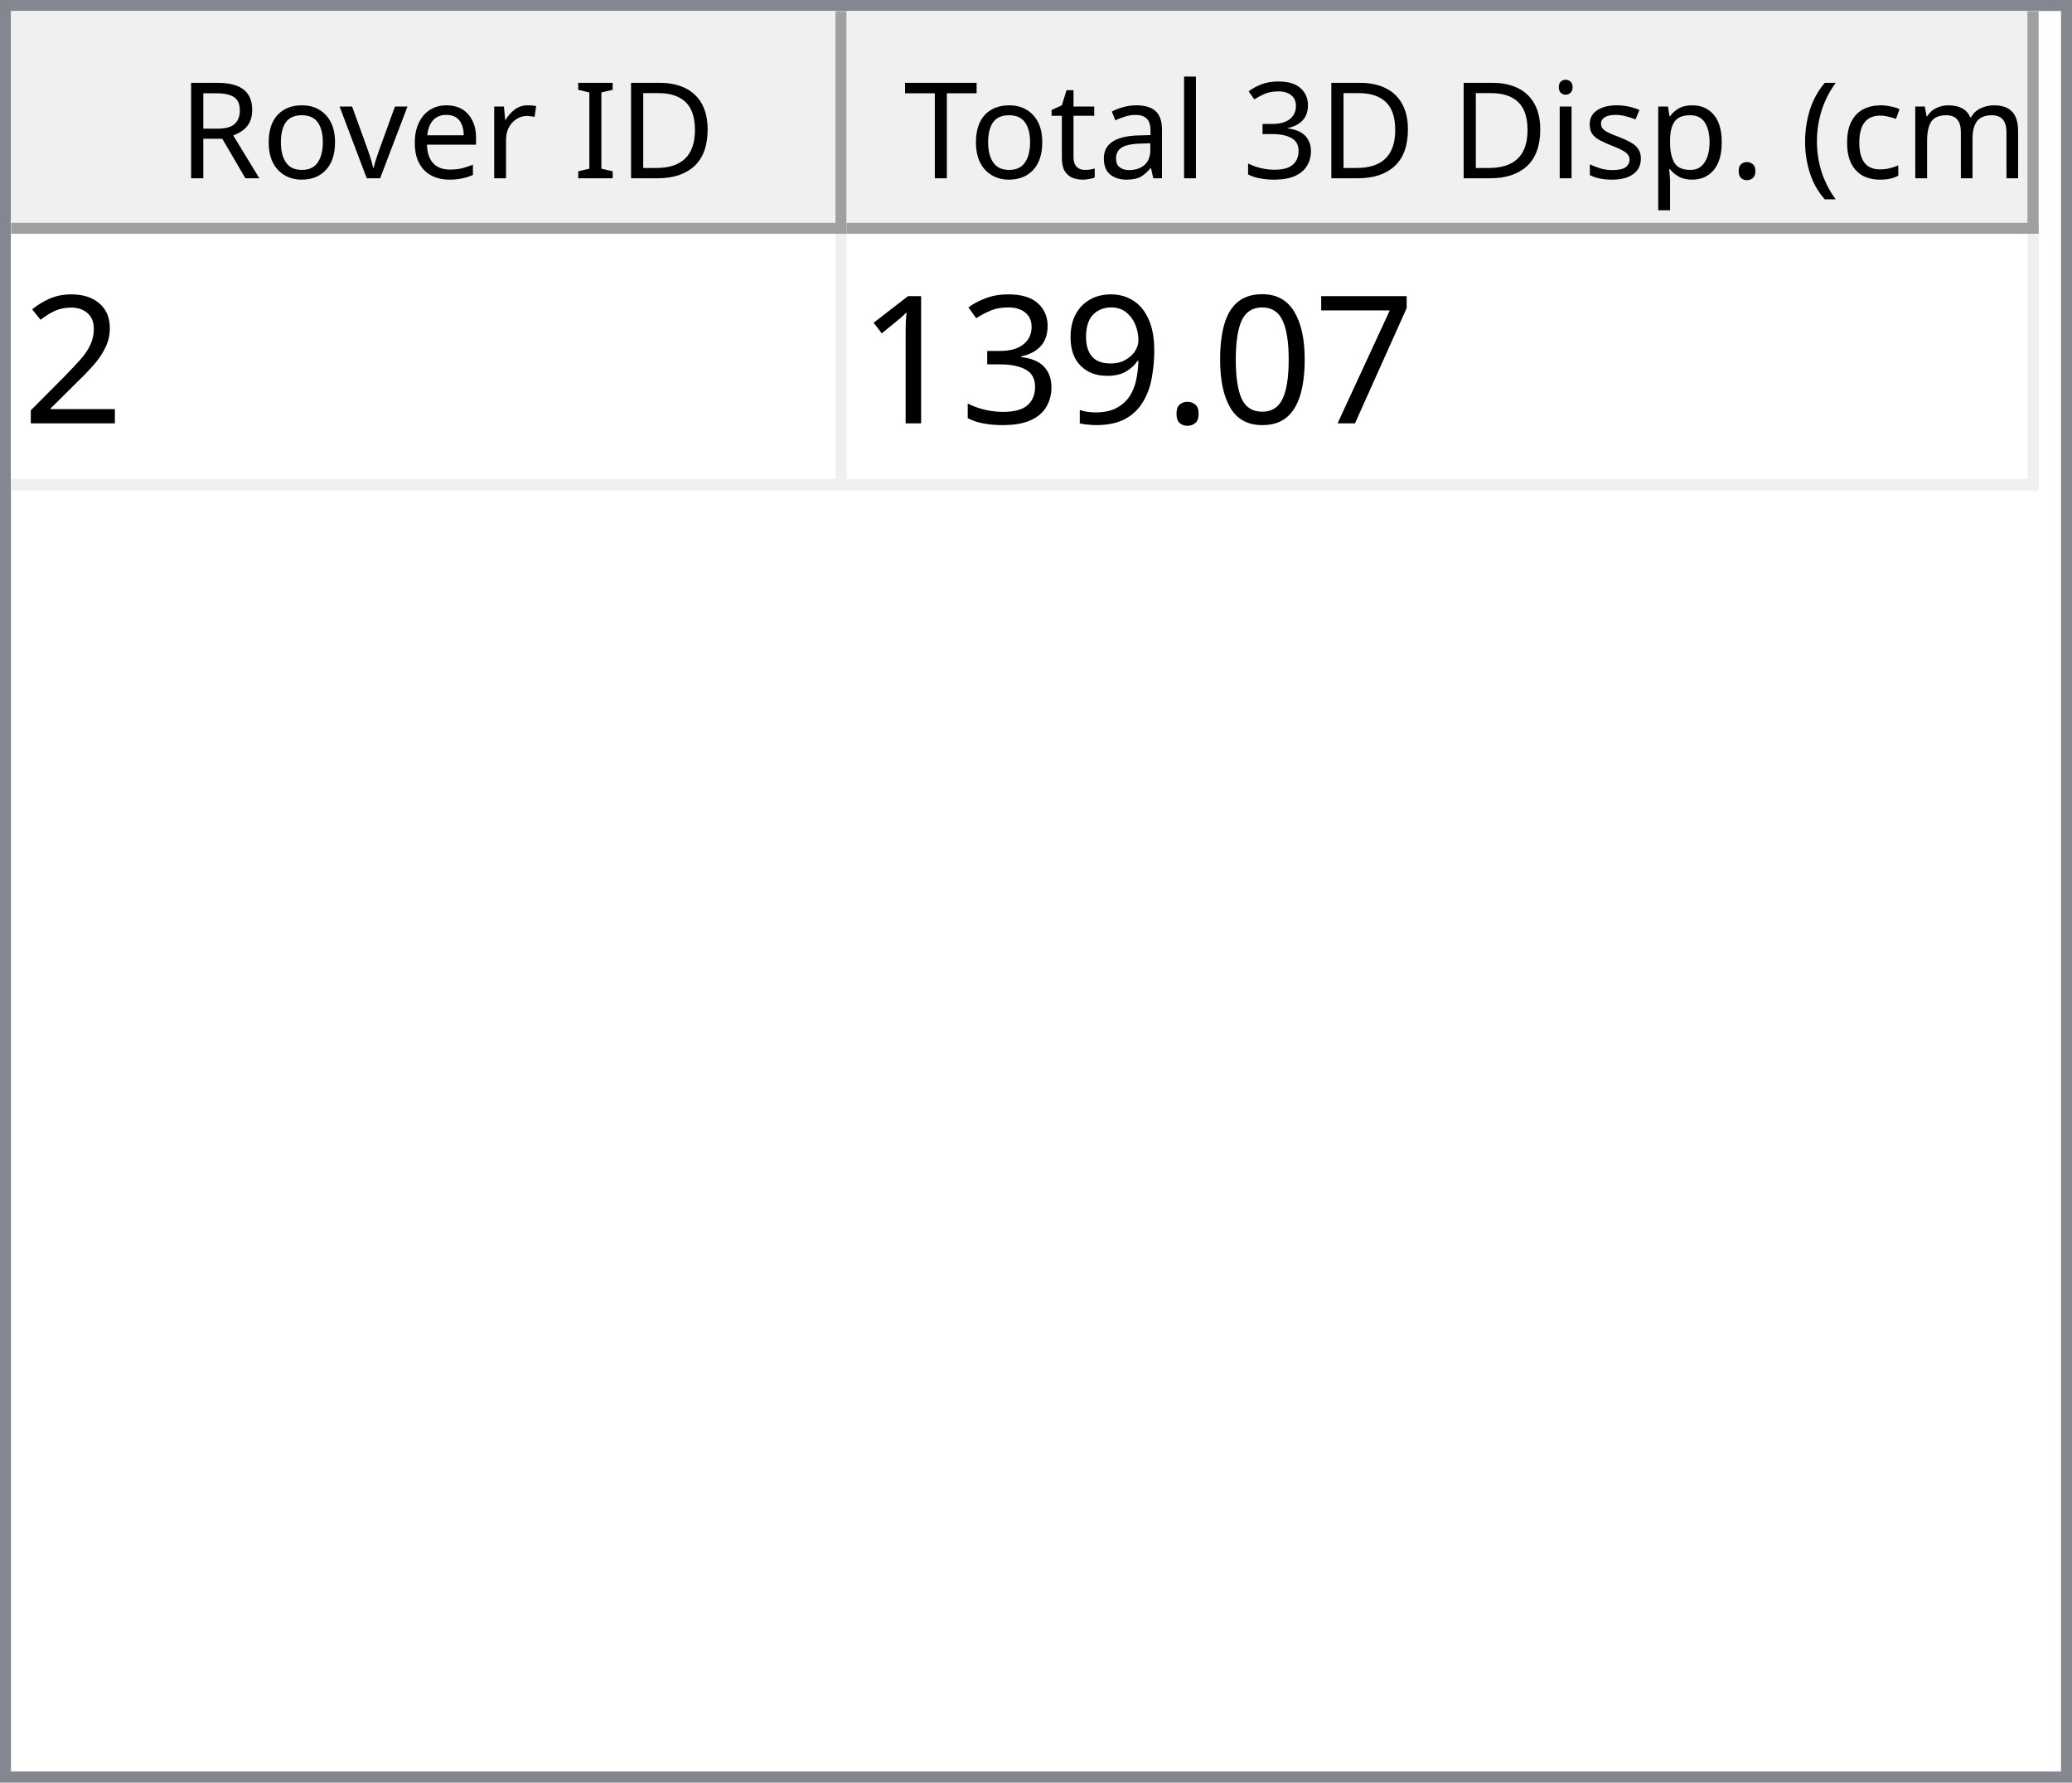
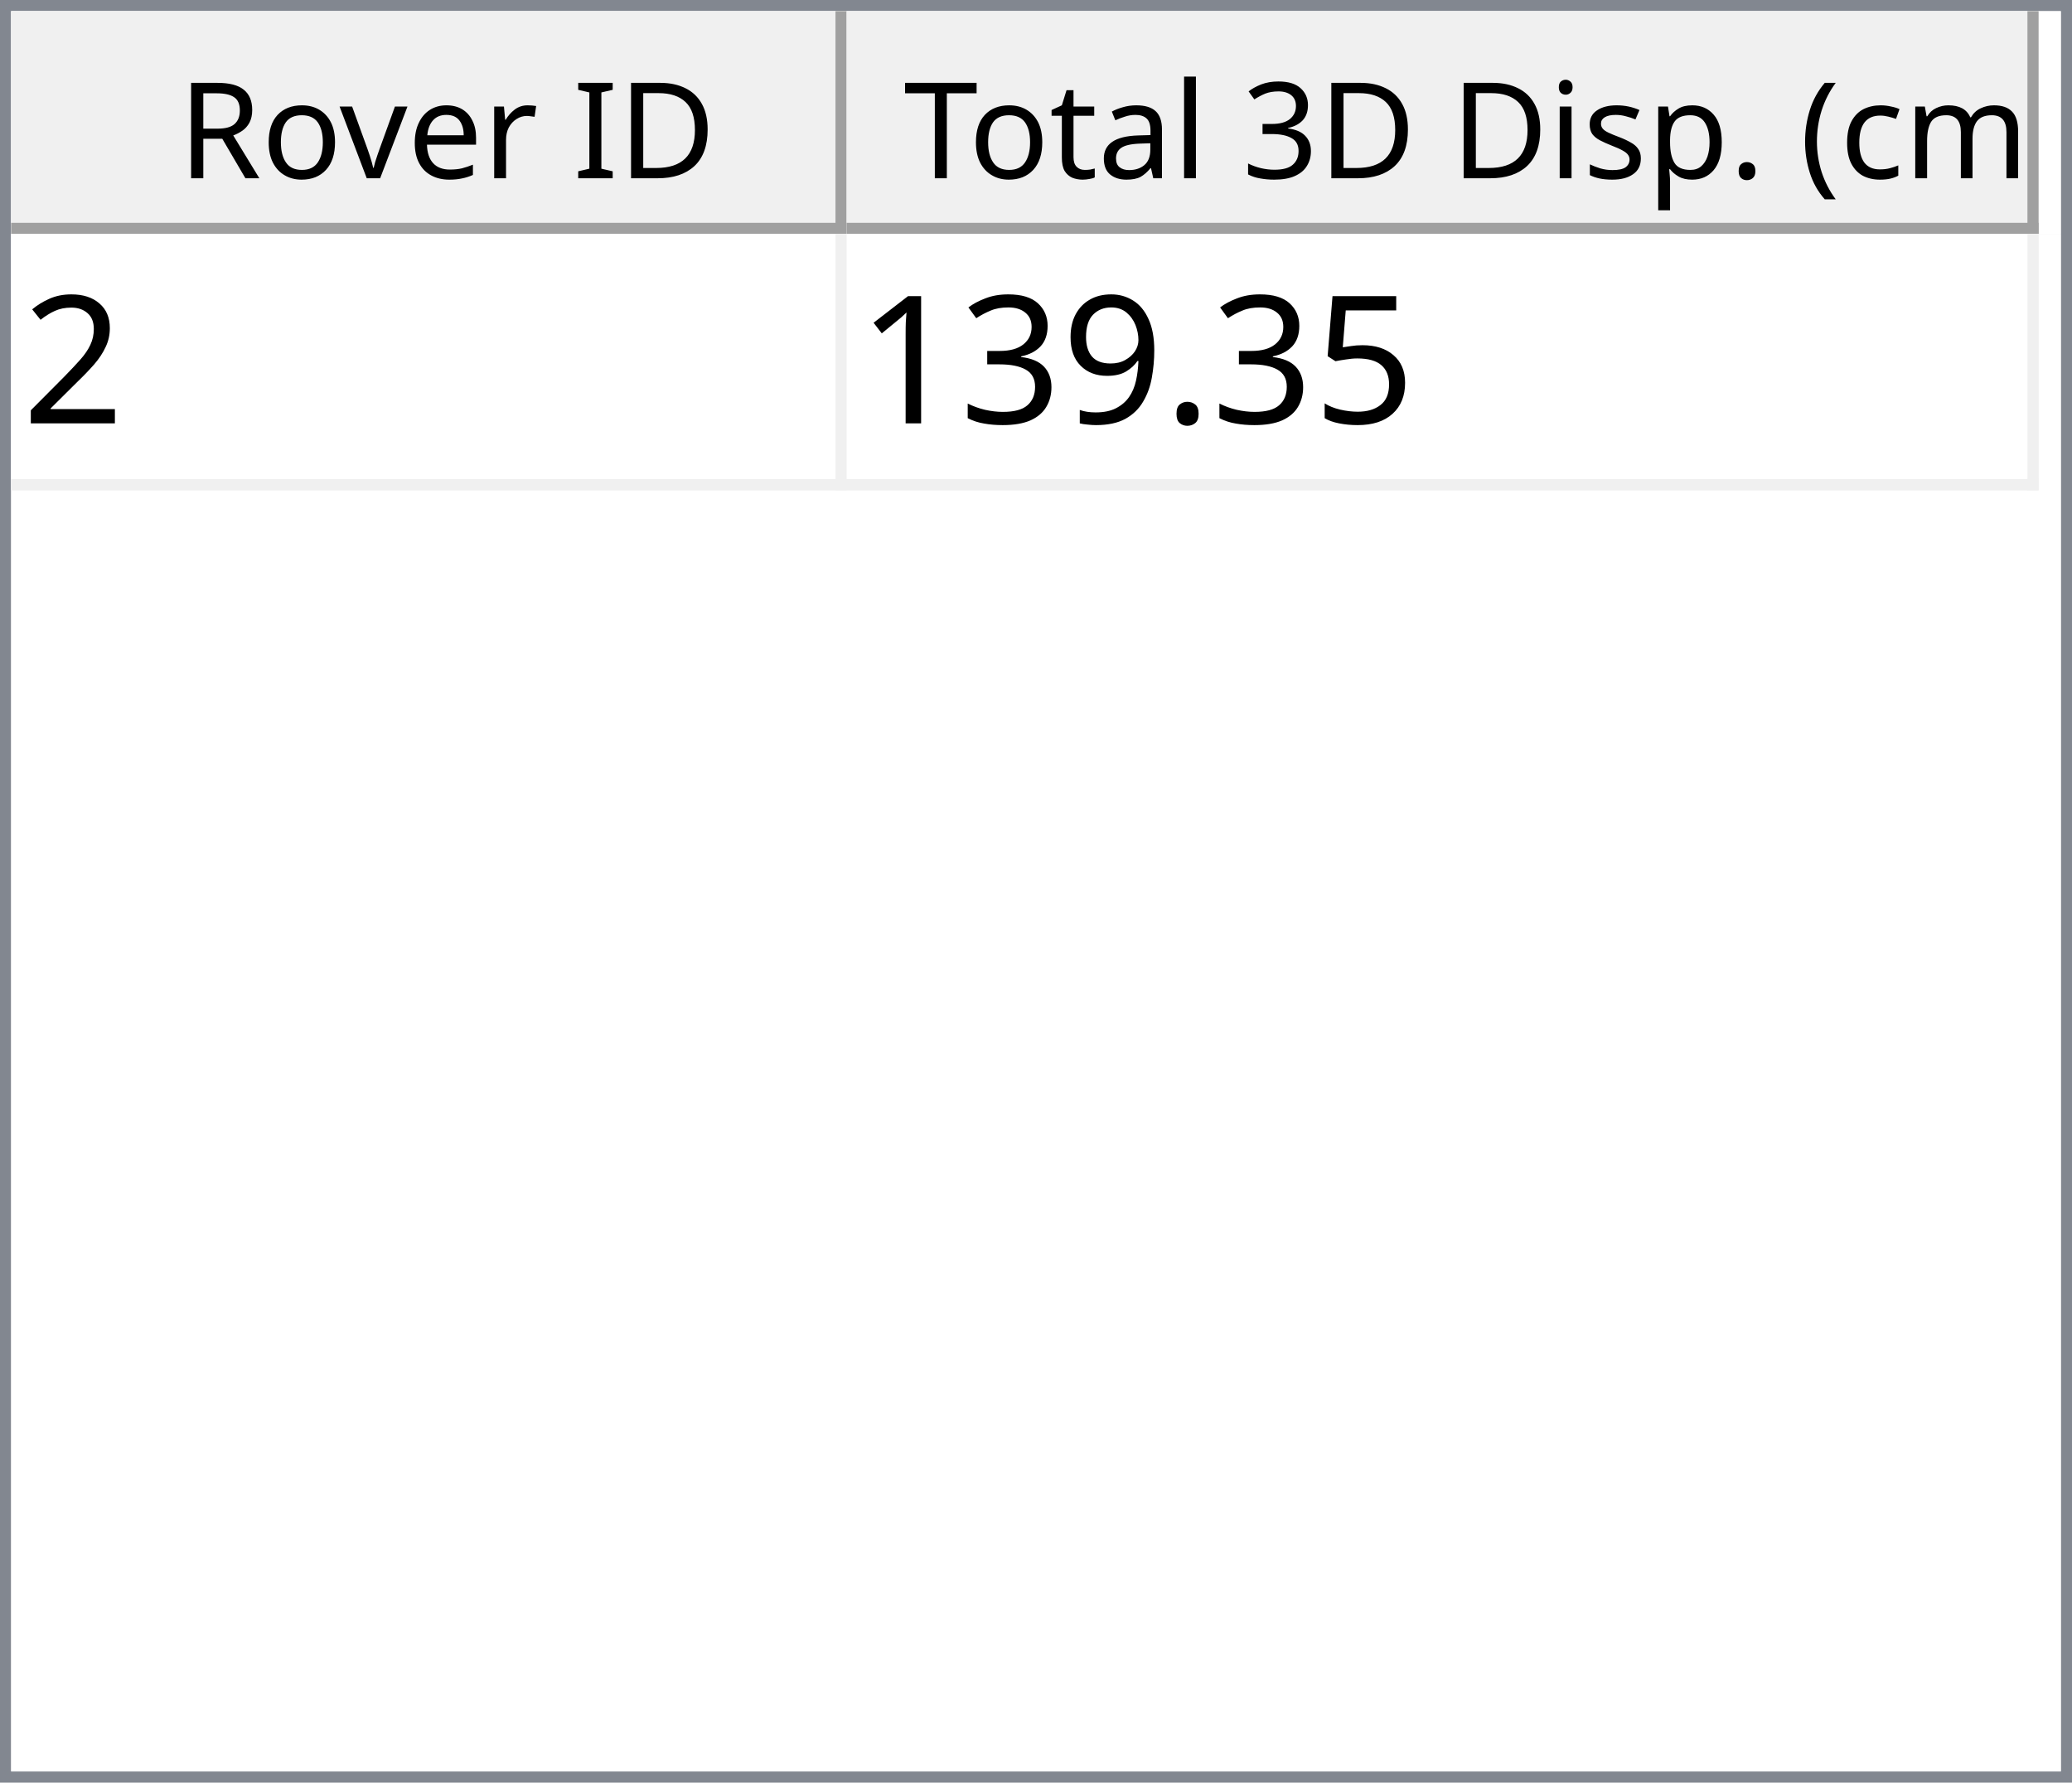
<svg xmlns="http://www.w3.org/2000/svg" style="fill-opacity:1; color-rendering:auto; color-interpolation:auto; text-rendering:auto; stroke:black; stroke-linecap:square; stroke-miterlimit:10; shape-rendering:auto; stroke-opacity:1; fill:black; stroke-dasharray:none; font-weight:normal; stroke-width:1; font-family:'Dialog'; font-style:normal; stroke-linejoin:miter; font-size:12px; stroke-dashoffset:0; image-rendering:auto;" width="186" height="160">
  <defs id="genericDefs" />
  <g>
    <defs id="defs1">
      <clipPath clipPathUnits="userSpaceOnUse" id="clipPath1">
        <path d="M0 0 L186 0 L186 160 L0 160 L0 0 Z" />
      </clipPath>
      <clipPath clipPathUnits="userSpaceOnUse" id="clipPath2">
        <path d="M0 0 L0 160 L186 160 L186 0 Z" />
      </clipPath>
      <clipPath clipPathUnits="userSpaceOnUse" id="clipPath3">
        <path d="M0 0 L0 20 L184 20 L184 0 Z" />
      </clipPath>
      <clipPath clipPathUnits="userSpaceOnUse" id="clipPath4">
        <path d="M0 0 L0 20 L75 20 L75 0 Z" />
      </clipPath>
      <clipPath clipPathUnits="userSpaceOnUse" id="clipPath5">
        <path d="M1 1 L1 19 L74 19 L74 1 Z" />
      </clipPath>
      <clipPath clipPathUnits="userSpaceOnUse" id="clipPath6">
        <path d="M0 0 L0 18 L73 18 L73 0 Z" />
      </clipPath>
      <clipPath clipPathUnits="userSpaceOnUse" id="clipPath7">
        <path d="M-0.5 -0.5 L-0.5 19.5 L74.5 19.5 L74.5 -0.5 Z" />
      </clipPath>
      <clipPath clipPathUnits="userSpaceOnUse" id="clipPath8">
        <path d="M0 0 L0 20 L107 20 L107 0 Z" />
      </clipPath>
      <clipPath clipPathUnits="userSpaceOnUse" id="clipPath9">
        <path d="M1 1 L1 19 L106 19 L106 1 Z" />
      </clipPath>
      <clipPath clipPathUnits="userSpaceOnUse" id="clipPath10">
        <path d="M0 0 L0 18 L105 18 L105 0 Z" />
      </clipPath>
      <clipPath clipPathUnits="userSpaceOnUse" id="clipPath11">
        <path d="M-0.5 -0.5 L-0.5 19.5 L106.5 19.5 L106.5 -0.5 Z" />
      </clipPath>
      <clipPath clipPathUnits="userSpaceOnUse" id="clipPath12">
        <path d="M0 0 L0 138 L184 138 L184 0 Z" />
      </clipPath>
      <clipPath clipPathUnits="userSpaceOnUse" id="clipPath13">
        <path d="M0 0 L0 23 L182 23 L182 0 Z" />
      </clipPath>
      <clipPath clipPathUnits="userSpaceOnUse" id="clipPath14">
        <path d="M-0.5 -0.5 L-0.5 22.5 L181.5 22.5 L181.5 -0.5 Z" />
      </clipPath>
      <clipPath clipPathUnits="userSpaceOnUse" id="clipPath15">
        <path d="M0 0 L0 22 L74 22 L74 0 Z" />
      </clipPath>
      <clipPath clipPathUnits="userSpaceOnUse" id="clipPath16">
        <path d="M0 0 L0 22 L106 22 L106 0 Z" />
      </clipPath>
      <font horiz-adv-x="64.551" id="font1">
        <font-face ascent="107.91" descent="25.098" units-per-em="100" style="font-style:normal; font-family:Segoe UI; font-weight:normal;" />
        <missing-glyph horiz-adv-x="64.551" d="M8.109 0 L8.109 68.266 L56.453 68.266 L56.453 0 L8.109 0 ZM15.328 7.234 L49.219 7.234 L49.219 61.031 L15.328 61.031 L15.328 7.234 Z" />
        <glyph unicode="D" horiz-adv-x="70.117" d="M9.188 0 L9.188 70.016 L28.516 70.016 Q65.531 70.016 65.531 35.891 Q65.531 19.672 55.25 9.836 Q44.969 0 27.734 0 L9.188 0 ZM17.391 62.594 L17.391 7.422 L27.828 7.422 Q41.609 7.422 49.273 14.797 Q56.938 22.172 56.938 35.688 Q56.938 62.594 28.328 62.594 L17.391 62.594 Z" />
        <glyph unicode="I" horiz-adv-x="26.611" d="M17.391 0 L9.188 0 L9.188 70.016 L17.391 70.016 L17.391 0 Z" />
        <glyph unicode=" " horiz-adv-x="27.393" d="" />
        <glyph unicode="r" horiz-adv-x="34.766" d="M34.188 41.891 Q32.078 43.5 28.125 43.5 Q23 43.5 19.555 38.672 Q16.109 33.844 16.109 25.484 L16.109 0 L8.109 0 L8.109 50 L16.109 50 L16.109 39.703 L16.312 39.703 Q18.016 44.969 21.531 47.922 Q25.047 50.875 29.391 50.875 Q32.516 50.875 34.188 50.203 L34.188 41.891 Z" />
        <glyph unicode="e" horiz-adv-x="52.295" d="M48.297 23 L12.984 23 Q13.188 14.656 17.484 10.109 Q21.781 5.562 29.297 5.562 Q37.75 5.562 44.828 11.141 L44.828 3.609 Q38.234 -1.172 27.391 -1.172 Q16.797 -1.172 10.742 5.641 Q4.688 12.453 4.688 24.812 Q4.688 36.469 11.305 43.82 Q17.922 51.172 27.734 51.172 Q37.547 51.172 42.922 44.828 Q48.297 38.484 48.297 27.203 L48.297 23 ZM40.094 29.781 Q40.047 36.719 36.75 40.578 Q33.453 44.438 27.594 44.438 Q21.922 44.438 17.969 40.383 Q14.016 36.328 13.094 29.781 L40.094 29.781 Z" />
        <glyph unicode="v" horiz-adv-x="47.9" d="M47.406 50 L27.484 0 L19.625 0 L0.688 50 L9.469 50 L22.172 13.672 Q23.578 9.672 23.922 6.688 L24.125 6.688 Q24.609 10.453 25.688 13.484 L38.969 50 L47.406 50 Z" />
        <glyph unicode="o" horiz-adv-x="58.594" d="M29 -1.172 Q17.922 -1.172 11.305 5.836 Q4.688 12.844 4.688 24.422 Q4.688 37.016 11.57 44.094 Q18.453 51.172 30.172 51.172 Q41.359 51.172 47.633 44.289 Q53.906 37.406 53.906 25.203 Q53.906 13.234 47.141 6.031 Q40.375 -1.172 29 -1.172 ZM29.594 44.438 Q21.875 44.438 17.383 39.188 Q12.891 33.938 12.891 24.703 Q12.891 15.828 17.43 10.695 Q21.969 5.562 29.594 5.562 Q37.359 5.562 41.531 10.594 Q45.703 15.625 45.703 24.906 Q45.703 34.281 41.531 39.359 Q37.359 44.438 29.594 44.438 Z" />
        <glyph unicode="R" horiz-adv-x="59.814" d="M59.375 0 L49.609 0 L37.891 19.625 Q36.281 22.359 34.766 24.289 Q33.25 26.219 31.664 27.438 Q30.078 28.656 28.25 29.219 Q26.422 29.781 24.125 29.781 L17.391 29.781 L17.391 0 L9.188 0 L9.188 70.016 L30.078 70.016 Q34.672 70.016 38.555 68.867 Q42.438 67.719 45.289 65.375 Q48.141 63.031 49.758 59.547 Q51.375 56.062 51.375 51.375 Q51.375 47.703 50.273 44.656 Q49.172 41.609 47.148 39.211 Q45.125 36.812 42.266 35.133 Q39.406 33.453 35.844 32.516 L35.844 32.328 Q37.594 31.547 38.891 30.547 Q40.188 29.547 41.359 28.18 Q42.531 26.812 43.68 25.078 Q44.828 23.344 46.234 21.047 L59.375 0 ZM17.391 62.594 L17.391 37.203 L28.516 37.203 Q31.594 37.203 34.203 38.133 Q36.812 39.062 38.719 40.797 Q40.625 42.531 41.703 45.047 Q42.781 47.562 42.781 50.688 Q42.781 56.297 39.141 59.445 Q35.5 62.594 28.609 62.594 L17.391 62.594 Z" />
        <glyph unicode=")" horiz-adv-x="30.176" d="M8.297 -15.922 L1.172 -15.922 Q16.406 2.344 16.406 26.812 Q16.406 51.469 1.078 70.016 L8.297 70.016 Q23.531 52.156 23.531 26.703 Q23.531 1.375 8.297 -15.922 Z" />
        <glyph unicode="m" horiz-adv-x="86.133" d="M79.109 0 L71.094 0 L71.094 28.719 Q71.094 37.016 68.531 40.727 Q65.969 44.438 59.906 44.438 Q54.781 44.438 51.195 39.75 Q47.609 35.062 47.609 28.516 L47.609 0 L39.594 0 L39.594 29.688 Q39.594 44.438 28.219 44.438 Q22.953 44.438 19.531 40.016 Q16.109 35.594 16.109 28.516 L16.109 0 L8.109 0 L8.109 50 L16.109 50 L16.109 42.094 L16.312 42.094 Q21.625 51.172 31.844 51.172 Q36.969 51.172 40.773 48.312 Q44.578 45.453 46 40.828 Q51.562 51.172 62.594 51.172 Q79.109 51.172 79.109 30.812 L79.109 0 Z" />
        <glyph unicode="c" horiz-adv-x="46.191" d="M42.188 2.297 Q36.422 -1.172 28.516 -1.172 Q17.828 -1.172 11.258 5.789 Q4.688 12.75 4.688 23.828 Q4.688 36.188 11.766 43.68 Q18.844 51.172 30.672 51.172 Q37.25 51.172 42.281 48.734 L42.281 40.531 Q36.719 44.438 30.375 44.438 Q22.703 44.438 17.797 38.945 Q12.891 33.453 12.891 24.516 Q12.891 15.719 17.508 10.641 Q22.125 5.562 29.891 5.562 Q36.422 5.562 42.188 9.906 L42.188 2.297 Z" />
        <glyph unicode="(" horiz-adv-x="30.176" d="M29.109 -15.922 L21.969 -15.922 Q6.844 1.375 6.844 26.703 Q6.844 52.156 21.969 70.016 L29.203 70.016 Q13.875 51.469 13.875 26.812 Q13.875 2.344 29.109 -15.922 Z" />
        <glyph unicode="." horiz-adv-x="21.68" d="M10.891 -1.078 Q8.641 -1.078 7.055 0.539 Q5.469 2.156 5.469 4.391 Q5.469 6.641 7.055 8.273 Q8.641 9.906 10.891 9.906 Q13.188 9.906 14.797 8.273 Q16.406 6.641 16.406 4.391 Q16.406 2.156 14.797 0.539 Q13.188 -1.078 10.891 -1.078 Z" />
        <glyph unicode="p" horiz-adv-x="58.789" d="M16.312 7.234 L16.109 7.234 L16.109 -23 L8.109 -23 L8.109 50 L16.109 50 L16.109 41.219 L16.312 41.219 Q22.219 51.172 33.594 51.172 Q43.266 51.172 48.688 44.461 Q54.109 37.75 54.109 26.469 Q54.109 13.922 48 6.375 Q41.891 -1.172 31.297 -1.172 Q21.578 -1.172 16.312 7.234 ZM16.109 27.391 L16.109 20.406 Q16.109 14.203 20.141 9.883 Q24.172 5.562 30.375 5.562 Q37.641 5.562 41.773 11.133 Q45.906 16.703 45.906 26.609 Q45.906 34.969 42.047 39.703 Q38.188 44.438 31.594 44.438 Q24.609 44.438 20.359 39.578 Q16.109 34.719 16.109 27.391 Z" />
        <glyph unicode="s" horiz-adv-x="42.432" d="M5.078 1.812 L5.078 10.406 Q11.625 5.562 19.484 5.562 Q30.031 5.562 30.031 12.594 Q30.031 14.594 29.125 15.992 Q28.219 17.391 26.68 18.461 Q25.141 19.531 23.07 20.383 Q21 21.234 18.609 22.172 Q15.281 23.484 12.766 24.828 Q10.25 26.172 8.57 27.859 Q6.891 29.547 6.031 31.695 Q5.172 33.844 5.172 36.719 Q5.172 40.234 6.789 42.945 Q8.406 45.656 11.086 47.484 Q13.766 49.312 17.211 50.242 Q20.656 51.172 24.312 51.172 Q30.812 51.172 35.938 48.922 L35.938 40.828 Q30.422 44.438 23.25 44.438 Q21 44.438 19.195 43.922 Q17.391 43.406 16.094 42.477 Q14.797 41.547 14.086 40.258 Q13.375 38.969 13.375 37.406 Q13.375 35.453 14.086 34.133 Q14.797 32.812 16.164 31.789 Q17.531 30.766 19.484 29.938 Q21.438 29.109 23.922 28.125 Q27.25 26.859 29.883 25.516 Q32.516 24.172 34.375 22.484 Q36.234 20.797 37.234 18.602 Q38.234 16.406 38.234 13.375 Q38.234 9.672 36.602 6.938 Q34.969 4.203 32.234 2.398 Q29.5 0.594 25.93 -0.289 Q22.359 -1.172 18.453 -1.172 Q10.75 -1.172 5.078 1.812 Z" />
        <glyph unicode="i" horiz-adv-x="24.219" d="M12.203 62.703 Q10.062 62.703 8.547 64.164 Q7.031 65.625 7.031 67.875 Q7.031 70.125 8.547 71.609 Q10.062 73.094 12.203 73.094 Q14.406 73.094 15.945 71.609 Q17.484 70.125 17.484 67.875 Q17.484 65.719 15.945 64.211 Q14.406 62.703 12.203 62.703 ZM16.109 0 L8.109 0 L8.109 50 L16.109 50 L16.109 0 Z" />
        <glyph unicode="3" horiz-adv-x="53.906" d="M46.531 19.828 Q46.531 15.094 44.75 11.211 Q42.969 7.328 39.719 4.57 Q36.469 1.812 31.93 0.297 Q27.391 -1.219 21.922 -1.219 Q11.922 -1.219 6 2.594 L6 11.188 Q13.094 5.609 22.219 5.609 Q25.875 5.609 28.828 6.539 Q31.781 7.469 33.906 9.227 Q36.031 10.984 37.18 13.477 Q38.328 15.969 38.328 19.094 Q38.328 32.812 18.797 32.812 L12.984 32.812 L12.984 39.594 L18.5 39.594 Q35.797 39.594 35.797 52.484 Q35.797 64.406 22.609 64.406 Q15.188 64.406 8.688 59.422 L8.688 67.188 Q15.375 71.188 24.609 71.188 Q29 71.188 32.57 69.969 Q36.141 68.75 38.68 66.555 Q41.219 64.359 42.609 61.281 Q44 58.203 44 54.5 Q44 40.672 30.031 36.719 L30.031 36.531 Q33.594 36.141 36.625 34.797 Q39.656 33.453 41.852 31.305 Q44.047 29.156 45.289 26.25 Q46.531 23.344 46.531 19.828 Z" />
        <glyph unicode="l" horiz-adv-x="24.219" d="M16.109 0 L8.109 0 L8.109 74.031 L16.109 74.031 L16.109 0 Z" />
        <glyph unicode="a" horiz-adv-x="50.879" d="M43.891 0 L35.891 0 L35.891 7.812 L35.688 7.812 Q30.469 -1.172 20.312 -1.172 Q12.844 -1.172 8.617 2.781 Q4.391 6.734 4.391 13.281 Q4.391 27.297 20.906 29.594 L35.891 31.688 Q35.891 44.438 25.594 44.438 Q16.547 44.438 9.281 38.281 L9.281 46.484 Q16.656 51.172 26.266 51.172 Q43.891 51.172 43.891 32.516 L43.891 0 ZM35.891 25.297 L23.828 23.641 Q18.266 22.859 15.43 20.875 Q12.594 18.891 12.594 13.875 Q12.594 10.203 15.211 7.883 Q17.828 5.562 22.172 5.562 Q28.125 5.562 32.008 9.742 Q35.891 13.922 35.891 20.312 L35.891 25.297 Z" />
        <glyph unicode="t" horiz-adv-x="33.887" d="M31.297 0.484 Q28.469 -1.078 23.828 -1.078 Q10.688 -1.078 10.688 13.578 L10.688 43.172 L2.094 43.172 L2.094 50 L10.688 50 L10.688 62.203 L18.703 64.797 L18.703 50 L31.297 50 L31.297 43.172 L18.703 43.172 L18.703 14.984 Q18.703 9.969 20.414 7.82 Q22.125 5.672 26.078 5.672 Q29.109 5.672 31.297 7.328 L31.297 0.484 Z" />
        <glyph unicode="T" horiz-adv-x="52.393" d="M50.594 62.594 L30.375 62.594 L30.375 0 L22.172 0 L22.172 62.594 L2 62.594 L2 70.016 L50.594 70.016 L50.594 62.594 Z" />
      </font>
      <font horiz-adv-x="75.0" id="font2">
        <font-face ascent="100.537" descent="21.973" units-per-em="100" style="font-style:normal; font-family:sans-serif; font-weight:normal;" />
        <missing-glyph horiz-adv-x="75.0" d="M12.5 0 L12.5 62.5 L62.5 62.5 L62.5 0 L12.5 0 ZM14.062 1.562 L60.938 1.562 L60.938 60.938 L14.062 60.938 L14.062 1.562 Z" />
        <glyph unicode="2" horiz-adv-x="55.615" d="M50.344 8.453 L50.344 0 L3.031 0 Q2.938 3.172 4.047 6.109 Q5.859 10.938 9.836 15.625 Q13.812 20.312 21.344 26.469 Q33.016 36.031 37.117 41.625 Q41.219 47.219 41.219 52.203 Q41.219 57.422 37.477 61.008 Q33.734 64.594 27.734 64.594 Q21.391 64.594 17.578 60.789 Q13.766 56.984 13.719 50.25 L4.688 51.172 Q5.609 61.281 11.664 66.578 Q17.719 71.875 27.938 71.875 Q38.234 71.875 44.242 66.164 Q50.25 60.453 50.25 52 Q50.25 47.703 48.492 43.555 Q46.734 39.406 42.656 34.812 Q38.578 30.219 29.109 22.219 Q21.188 15.578 18.945 13.211 Q16.703 10.844 15.234 8.453 L50.344 8.453 Z" />
-         <glyph unicode="7" horiz-adv-x="55.615" d="M4.734 62.203 L4.734 70.656 L51.078 70.656 L51.078 63.812 Q44.234 56.547 37.523 44.484 Q30.812 32.422 27.156 19.672 Q24.516 10.688 23.781 0 L14.75 0 Q14.891 8.453 18.062 20.414 Q21.234 32.375 27.172 43.484 Q33.109 54.594 39.797 62.203 L4.734 62.203 Z" />
-         <glyph unicode="0" horiz-adv-x="55.615" d="M4.156 35.297 Q4.156 48 6.766 55.742 Q9.375 63.484 14.523 67.68 Q19.672 71.875 27.484 71.875 Q33.25 71.875 37.594 69.555 Q41.938 67.234 44.773 62.867 Q47.609 58.5 49.219 52.227 Q50.828 45.953 50.828 35.297 Q50.828 22.703 48.242 14.969 Q45.656 7.234 40.508 3.008 Q35.359 -1.219 27.484 -1.219 Q17.141 -1.219 11.234 6.203 Q4.156 15.141 4.156 35.297 ZM13.188 35.297 Q13.188 17.672 17.312 11.836 Q21.438 6 27.484 6 Q33.547 6 37.672 11.859 Q41.797 17.719 41.797 35.297 Q41.797 52.984 37.672 58.789 Q33.547 64.594 27.391 64.594 Q21.344 64.594 17.719 59.469 Q13.188 52.938 13.188 35.297 Z" />
+         <glyph unicode="5" horiz-adv-x="55.615" d="M4.156 18.75 L13.375 19.531 Q14.406 12.797 18.141 9.398 Q21.875 6 27.156 6 Q33.5 6 37.891 10.789 Q42.281 15.578 42.281 23.484 Q42.281 31 38.062 35.352 Q33.844 39.703 27 39.703 Q22.75 39.703 19.336 37.773 Q15.922 35.844 13.969 32.766 L5.719 33.844 L12.641 70.609 L48.25 70.609 L48.25 62.203 L19.672 62.203 L15.828 42.969 Q22.266 47.469 29.344 47.469 Q38.719 47.469 45.164 40.969 Q51.609 34.469 51.609 24.266 Q51.609 14.547 45.953 7.469 Q39.062 -1.219 27.156 -1.219 Q17.391 -1.219 11.211 4.25 Q5.031 9.719 4.156 18.75 Z" />
        <glyph unicode="." horiz-adv-x="27.783" d="M9.078 0 L9.078 10.016 L19.094 10.016 L19.094 0 L9.078 0 Z" />
        <glyph unicode="9" horiz-adv-x="55.615" d="M5.469 16.547 L13.922 17.328 Q14.984 11.375 18.016 8.688 Q21.047 6 25.781 6 Q29.828 6 32.883 7.859 Q35.938 9.719 37.891 12.82 Q39.844 15.922 41.164 21.195 Q42.484 26.469 42.484 31.938 Q42.484 32.516 42.438 33.688 Q39.797 29.5 35.234 26.883 Q30.672 24.266 25.344 24.266 Q16.453 24.266 10.305 30.711 Q4.156 37.156 4.156 47.703 Q4.156 58.594 10.578 65.234 Q17 71.875 26.656 71.875 Q33.641 71.875 39.43 68.117 Q45.219 64.359 48.219 57.398 Q51.219 50.438 51.219 37.25 Q51.219 23.531 48.242 15.406 Q45.266 7.281 39.383 3.031 Q33.5 -1.219 25.594 -1.219 Q17.188 -1.219 11.867 3.445 Q6.547 8.109 5.469 16.547 ZM41.453 48.141 Q41.453 55.719 37.43 60.156 Q33.406 64.594 27.734 64.594 Q21.875 64.594 17.531 59.812 Q13.188 55.031 13.188 47.406 Q13.188 40.578 17.312 36.305 Q21.438 32.031 27.484 32.031 Q33.594 32.031 37.523 36.305 Q41.453 40.578 41.453 48.141 Z" />
        <glyph unicode="3" horiz-adv-x="55.615" d="M4.203 18.891 L12.984 20.062 Q14.5 12.594 18.141 9.297 Q21.781 6 27 6 Q33.203 6 37.477 10.297 Q41.75 14.594 41.75 20.953 Q41.75 27 37.797 30.93 Q33.844 34.859 27.734 34.859 Q25.25 34.859 21.531 33.891 L22.516 41.609 Q23.391 41.5 23.922 41.5 Q29.547 41.5 34.039 44.43 Q38.531 47.359 38.531 53.469 Q38.531 58.297 35.258 61.477 Q31.984 64.656 26.812 64.656 Q21.688 64.656 18.266 61.43 Q14.844 58.203 13.875 51.766 L5.078 53.328 Q6.688 62.156 12.398 67.016 Q18.109 71.875 26.609 71.875 Q32.469 71.875 37.398 69.359 Q42.328 66.844 44.945 62.5 Q47.562 58.156 47.562 53.266 Q47.562 48.641 45.07 44.828 Q42.578 41.016 37.703 38.766 Q44.047 37.312 47.562 32.695 Q51.078 28.078 51.078 21.141 Q51.078 11.766 44.242 5.25 Q37.406 -1.266 26.953 -1.266 Q17.531 -1.266 11.305 4.352 Q5.078 9.969 4.203 18.891 Z" />
        <glyph unicode="1" horiz-adv-x="55.615" d="M37.25 0 L28.469 0 L28.469 56 Q25.297 52.984 20.141 49.953 Q14.984 46.922 10.891 45.406 L10.891 53.906 Q18.266 57.375 23.781 62.305 Q29.297 67.234 31.594 71.875 L37.25 71.875 L37.25 0 Z" />
      </font>
    </defs>
    <g style="fill:white; stroke:white;">
      <rect x="0" y="0" width="186" style="clip-path:url(#clipPath1); stroke:none;" height="160" />
    </g>
    <g style="fill:white; text-rendering:optimizeSpeed; color-rendering:optimizeSpeed; image-rendering:optimizeSpeed; shape-rendering:crispEdges; stroke:white; color-interpolation:sRGB;">
      <rect x="0" width="186" height="160" y="0" style="stroke:none;" />
      <path style="stroke:none;" d="M0 160 L186 160 L186 0 L0 0 Z" />
    </g>
    <g style="fill:rgb(240,240,240); font-family:'Segoe UI'; stroke:rgb(240,240,240);">
      <rect x="0" y="0" width="186" style="clip-path:url(#clipPath2); stroke:none;" height="160" />
    </g>
    <g style="fill:rgb(130,135,144); font-family:'Segoe UI'; stroke:rgb(130,135,144);">
      <path d="M0 0 L186 0 L186 160 L0 160 L0 0 ZM1 1 L185 1 L185 159 L1 159 L1 1 Z" style="fill-rule:evenodd; clip-path:url(#clipPath2); stroke:none;" />
    </g>
    <g style="fill:white; font-family:'Segoe UI'; stroke:white;" transform="translate(1,1)">
      <rect x="0" y="0" width="184" style="clip-path:url(#clipPath3); stroke:none;" height="20" />
    </g>
    <g style="fill:rgb(240,240,240); font-family:'Segoe UI'; stroke:rgb(240,240,240);" transform="translate(1,1)">
      <rect x="0" y="0" width="75" style="clip-path:url(#clipPath4); stroke:none;" height="20" />
    </g>
    <g style="font-family:'Segoe UI';" transform="translate(2,2)">
      <text x="14" xml:space="preserve" y="14" style="clip-path:url(#clipPath6); stroke:none;">Rover ID</text>
    </g>
    <g style="fill:rgb(160,160,160); font-family:'Segoe UI'; stroke:rgb(160,160,160); stroke-linejoin:bevel;" transform="translate(1.5,1.5)">
      <line x1="74" x2="74" y1="0" style="fill:none; clip-path:url(#clipPath7);" y2="19" />
    </g>
    <g style="fill:rgb(160,160,160); font-family:'Segoe UI'; stroke:rgb(160,160,160); stroke-linejoin:bevel;" transform="matrix(1,0,0,1,1,1) translate(0.5,0.5)">
      <line x1="0" x2="74" y1="19" style="fill:none; clip-path:url(#clipPath7);" y2="19" />
    </g>
    <g style="fill:rgb(240,240,240); font-family:'Segoe UI'; stroke:rgb(240,240,240);" transform="translate(76,1)">
      <rect x="0" y="0" width="107" style="clip-path:url(#clipPath8); stroke:none;" height="20" />
    </g>
    <g style="font-family:'Segoe UI';" transform="translate(77,2)">
      <text x="1" xml:space="preserve" y="14" style="clip-path:url(#clipPath10); stroke:none;"> Total 3D Disp. (cm)</text>
    </g>
    <g style="fill:rgb(160,160,160); font-family:'Segoe UI'; stroke:rgb(160,160,160); stroke-linejoin:bevel;" transform="translate(76.5,1.5)">
      <line x1="106" x2="106" y1="0" style="fill:none; clip-path:url(#clipPath11);" y2="19" />
    </g>
    <g style="fill:rgb(160,160,160); font-family:'Segoe UI'; stroke:rgb(160,160,160); stroke-linejoin:bevel;" transform="matrix(1,0,0,1,76,1) translate(0.5,0.5)">
      <line x1="0" x2="106" y1="19" style="fill:none; clip-path:url(#clipPath11);" y2="19" />
    </g>
    <g style="fill:white; font-family:'Segoe UI'; stroke:white;" transform="translate(1,21)">
      <rect x="0" y="0" width="184" style="clip-path:url(#clipPath12); stroke:none;" height="138" />
    </g>
    <g style="fill:rgb(240,240,240); font-size:16px; font-family:sans-serif; stroke:rgb(240,240,240);" transform="translate(1,21)">
      <rect x="0" y="0" width="182" style="clip-path:url(#clipPath13); stroke:none;" height="23" />
      <line transform="translate(0.5,0.5)" x1="0" x2="181" y1="22" style="clip-path:url(#clipPath14); fill:none; stroke-linejoin:bevel;" y2="22" />
    </g>
    <g transform="matrix(1,0,0,1,1,21) translate(0.5,0.5)" style="fill:rgb(240,240,240); font-size:16px; font-family:sans-serif; stroke:rgb(240,240,240); stroke-linejoin:bevel;">
      <line x1="74" x2="74" y1="0" style="fill:none; clip-path:url(#clipPath14);" y2="22" />
    </g>
    <g transform="matrix(1,0,0,1,1,21) translate(0.5,0.5)" style="fill:rgb(240,240,240); font-size:16px; font-family:sans-serif; stroke:rgb(240,240,240); stroke-linejoin:bevel;">
      <line x1="181" x2="181" y1="0" style="fill:none; clip-path:url(#clipPath14);" y2="22" />
    </g>
    <g style="fill:white; font-size:16px; font-family:sans-serif; stroke:white;" transform="matrix(1,0,0,1,1,21)">
      <rect x="0" y="0" width="74" style="clip-path:url(#clipPath15); stroke:none;" height="22" />
      <text x="1" y="17" style="fill:black; clip-path:url(#clipPath15); stroke:none;" xml:space="preserve">2</text>
    </g>
    <g style="fill:white; font-size:16px; font-family:sans-serif; stroke:white;" transform="matrix(1,0,0,1,1,21) translate(75,0)">
      <rect x="0" y="0" width="106" style="clip-path:url(#clipPath16); stroke:none;" height="22" />
-       <text x="1" y="17" style="fill:black; clip-path:url(#clipPath16); stroke:none;" xml:space="preserve">139.07</text>
+       <text x="1" y="17" style="fill:black; clip-path:url(#clipPath16); stroke:none;" xml:space="preserve">139.35</text>
    </g>
  </g>
</svg>
